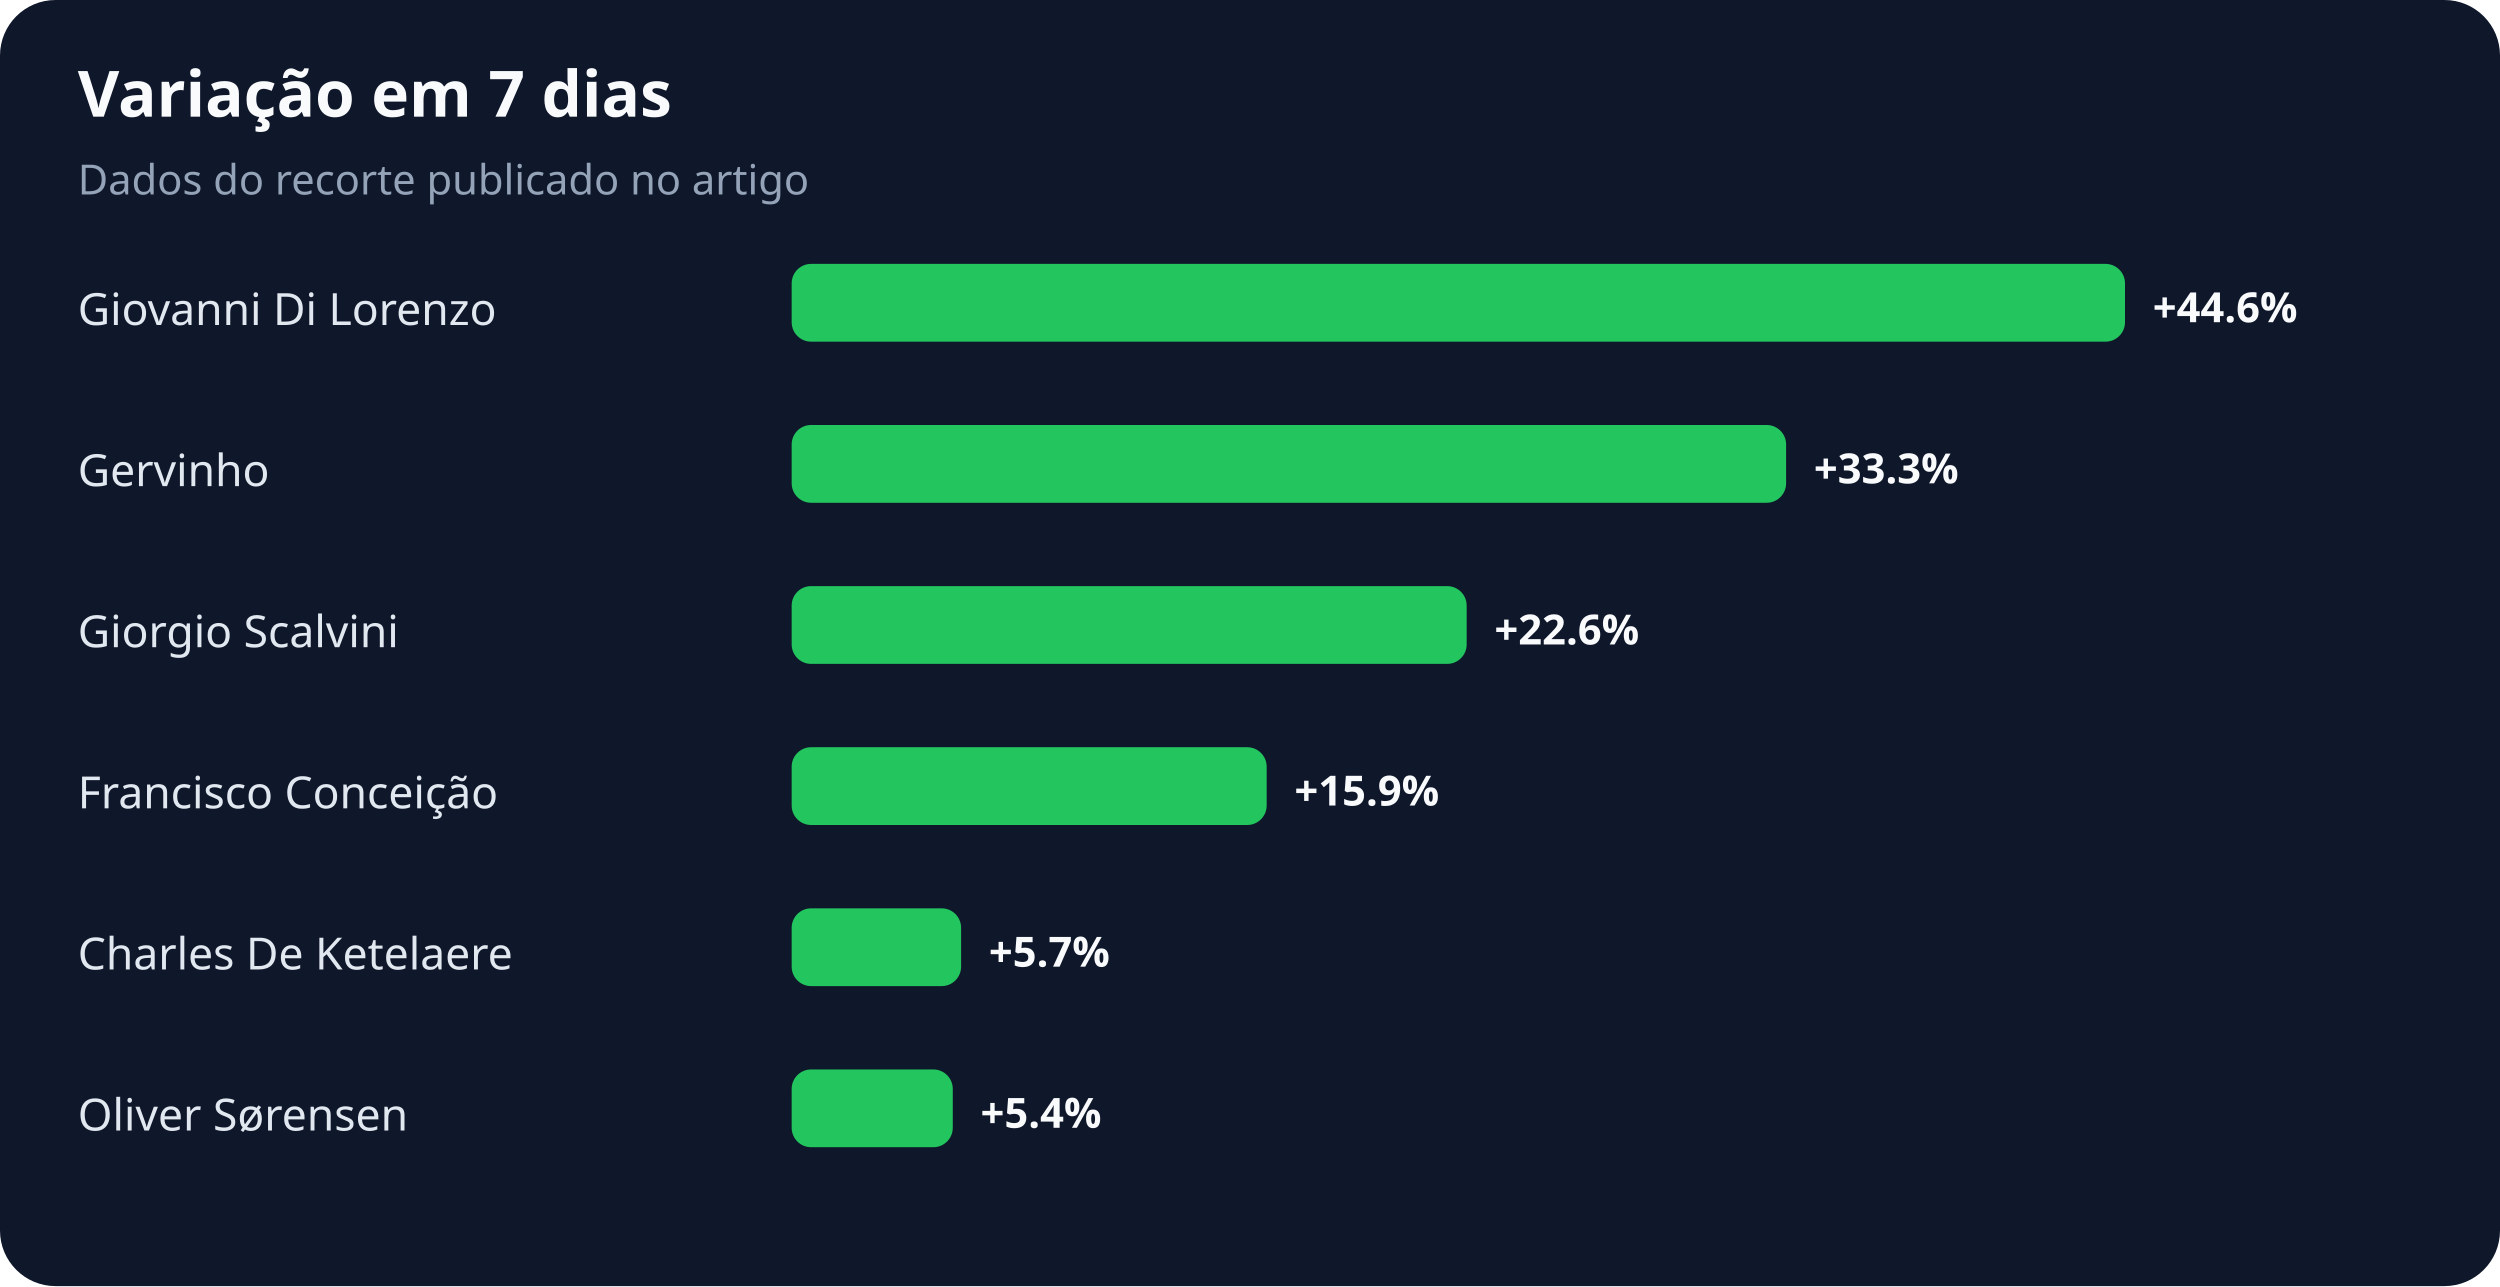
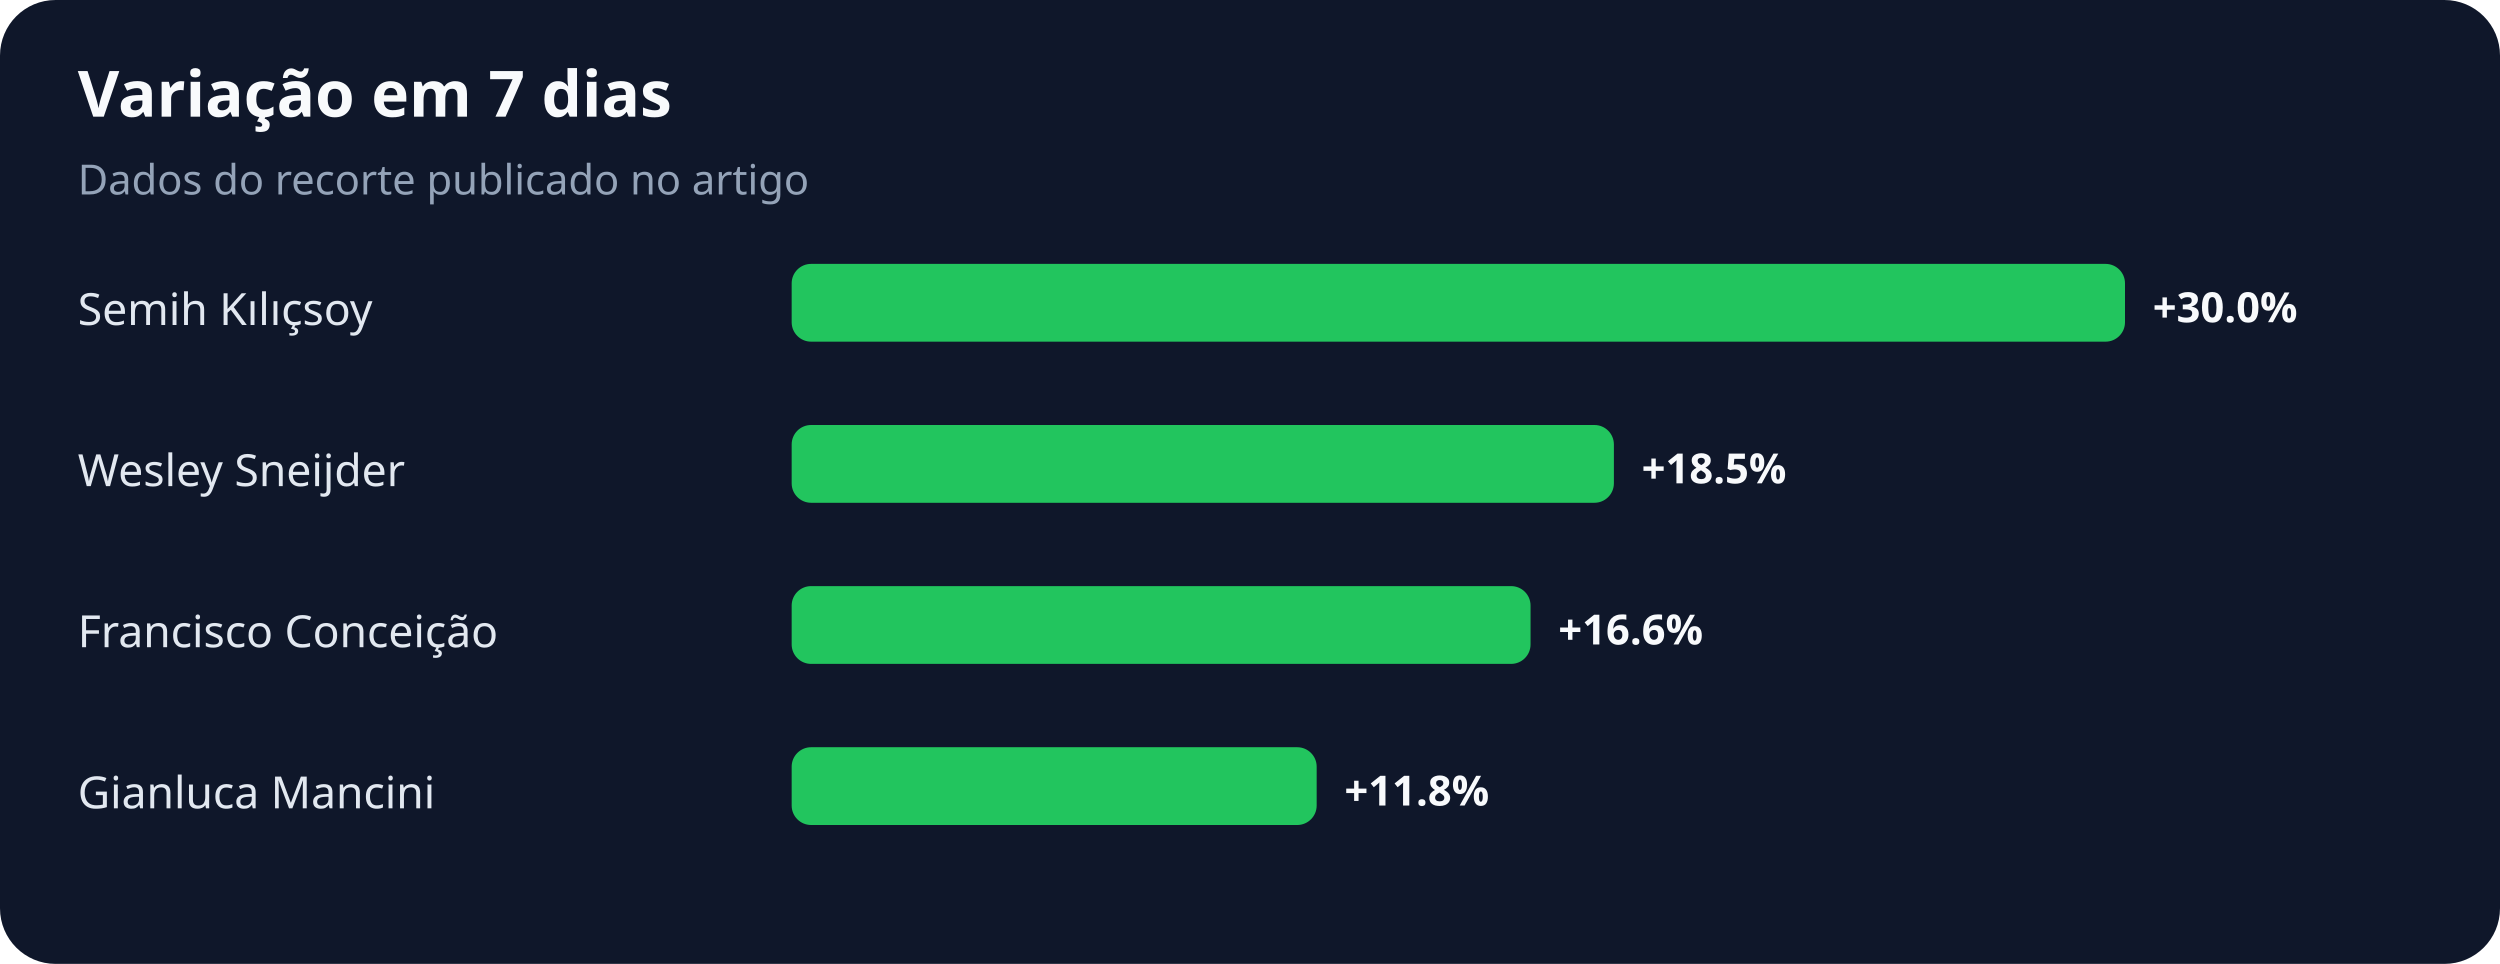
- <svg xmlns="http://www.w3.org/2000/svg" width="900" height="463" viewBox="0 0 900 463" role="img" aria-labelledby="title desc">
+ <svg xmlns="http://www.w3.org/2000/svg" width="900" height="347" viewBox="0 0 900 347" role="img" aria-labelledby="title desc">
  <rect width="100%" height="100%" rx="20" fill="#0f172a" />
  <text x="28" y="42" fill="#f8fafc" font-family="system-ui,sans-serif" font-size="23" font-weight="700">Variação em 7 dias</text>
  <text x="28" y="70" fill="#94a3b8" font-family="system-ui,sans-serif" font-size="15">Dados do recorte publicado no artigo</text>
-   <text x="28" y="117" fill="#e2e8f0" font-family="system-ui,sans-serif" font-size="16">Giovanni Di Lorenzo</text>
+   <text x="28" y="117" fill="#e2e8f0" font-family="system-ui,sans-serif" font-size="16">Semih Kılıçsoy</text>
  <rect x="285" y="95" width="480" height="28" rx="7" fill="#22c55e" />
-   <text x="775" y="116" fill="#f8fafc" font-family="system-ui,sans-serif" font-size="15" font-weight="700">+44.6%</text>
-   <text x="28" y="175" fill="#e2e8f0" font-family="system-ui,sans-serif" font-size="16">Gervinho</text>
-   <rect x="285" y="153" width="358" height="28" rx="7" fill="#22c55e" />
-   <text x="653" y="174" fill="#f8fafc" font-family="system-ui,sans-serif" font-size="15" font-weight="700">+33.3%</text>
-   <text x="28" y="233" fill="#e2e8f0" font-family="system-ui,sans-serif" font-size="16">Giorgio Scalvini</text>
-   <rect x="285" y="211" width="243" height="28" rx="7" fill="#22c55e" />
-   <text x="538" y="232" fill="#f8fafc" font-family="system-ui,sans-serif" font-size="15" font-weight="700">+22.6%</text>
-   <text x="28" y="291" fill="#e2e8f0" font-family="system-ui,sans-serif" font-size="16">Francisco Conceição</text>
-   <rect x="285" y="269" width="171" height="28" rx="7" fill="#22c55e" />
-   <text x="466" y="290" fill="#f8fafc" font-family="system-ui,sans-serif" font-size="15" font-weight="700">+15.9%</text>
-   <text x="28" y="349" fill="#e2e8f0" font-family="system-ui,sans-serif" font-size="16">Charles De Ketelaere</text>
-   <rect x="285" y="327" width="61" height="28" rx="7" fill="#22c55e" />
-   <text x="356" y="348" fill="#f8fafc" font-family="system-ui,sans-serif" font-size="15" font-weight="700">+5.7%</text>
-   <text x="28" y="407" fill="#e2e8f0" font-family="system-ui,sans-serif" font-size="16">Oliver Sørensen</text>
-   <rect x="285" y="385" width="58" height="28" rx="7" fill="#22c55e" />
-   <text x="353" y="406" fill="#f8fafc" font-family="system-ui,sans-serif" font-size="15" font-weight="700">+5.4%</text>
+   <text x="775" y="116" fill="#f8fafc" font-family="system-ui,sans-serif" font-size="15" font-weight="700">+30.0%</text>
+   <text x="28" y="175" fill="#e2e8f0" font-family="system-ui,sans-serif" font-size="16">Wesley Sneijder</text>
+   <rect x="285" y="153" width="296" height="28" rx="7" fill="#22c55e" />
+   <text x="591" y="174" fill="#f8fafc" font-family="system-ui,sans-serif" font-size="15" font-weight="700">+18.5%</text>
+   <text x="28" y="233" fill="#e2e8f0" font-family="system-ui,sans-serif" font-size="16">Francisco Conceição</text>
+   <rect x="285" y="211" width="266" height="28" rx="7" fill="#22c55e" />
+   <text x="561" y="232" fill="#f8fafc" font-family="system-ui,sans-serif" font-size="15" font-weight="700">+16.6%</text>
+   <text x="28" y="291" fill="#e2e8f0" font-family="system-ui,sans-serif" font-size="16">Gianluca Mancini</text>
+   <rect x="285" y="269" width="189" height="28" rx="7" fill="#22c55e" />
+   <text x="484" y="290" fill="#f8fafc" font-family="system-ui,sans-serif" font-size="15" font-weight="700">+11.8%</text>
</svg>
